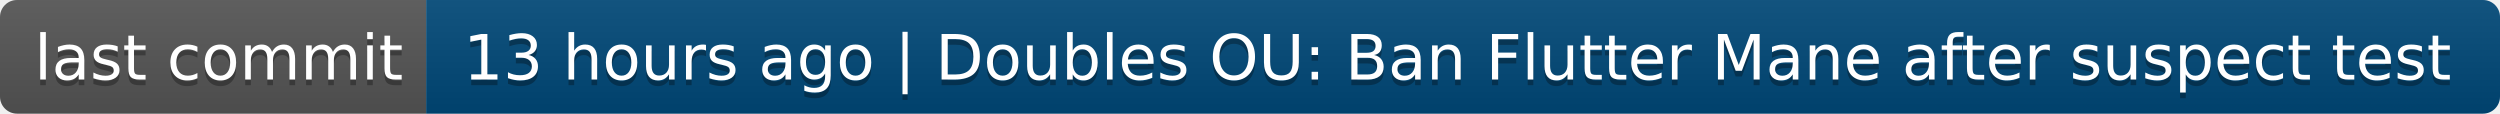
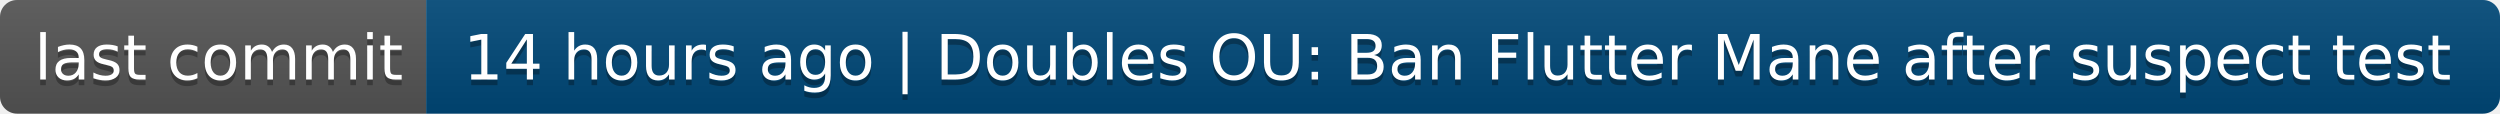
- <svg xmlns="http://www.w3.org/2000/svg" width="440" height="20" role="img" aria-label="last commit: 13 hours ago | Doubles OU: Ban Flutter Mane after suspect test">
+ <svg xmlns="http://www.w3.org/2000/svg" width="440" height="20" role="img" aria-label="last commit: 14 hours ago | Doubles OU: Ban Flutter Mane after suspect test">
  <linearGradient id="s" x2="0" y2="100%">
    <stop offset="0" stop-color="#bbb" stop-opacity=".1" />
    <stop offset="1" stop-opacity=".1" />
  </linearGradient>
  <clipPath id="r">
    <rect width="440" height="20" rx="3" fill="#fff" />
  </clipPath>
  <g clip-path="url(#r)">
    <rect width="75" height="20" fill="#555" />
    <rect x="75" width="365" height="20" fill="#004878" />
    <rect width="440" height="20" fill="url(#s)" />
  </g>
  <g fill="#fff" text-anchor="middle" font-family="Verdana,Geneva,DejaVu Sans,sans-serif" text-rendering="geometricPrecision" font-size="110">
    <text aria-hidden="true" x="385" y="150" fill="#010101" fill-opacity=".3" transform="scale(.1)" textLength="650">last commit</text>
    <text x="385" y="140" transform="scale(.1)" fill="#fff" textLength="650">last commit</text>
-     <text aria-hidden="true" x="2565" y="150" fill="#010101" fill-opacity=".3" transform="scale(.1)" textLength="3550">13 hours ago | Doubles OU: Ban Flutter Mane after suspect test</text>
-     <text x="2565" y="140" transform="scale(.1)" fill="#fff" textLength="3550">13 hours ago | Doubles OU: Ban Flutter Mane after suspect test</text>
+     <text aria-hidden="true" x="2565" y="150" fill="#010101" fill-opacity=".3" transform="scale(.1)" textLength="3550">14 hours ago | Doubles OU: Ban Flutter Mane after suspect test</text>
+     <text x="2565" y="140" transform="scale(.1)" fill="#fff" textLength="3550">14 hours ago | Doubles OU: Ban Flutter Mane after suspect test</text>
  </g>
</svg>
